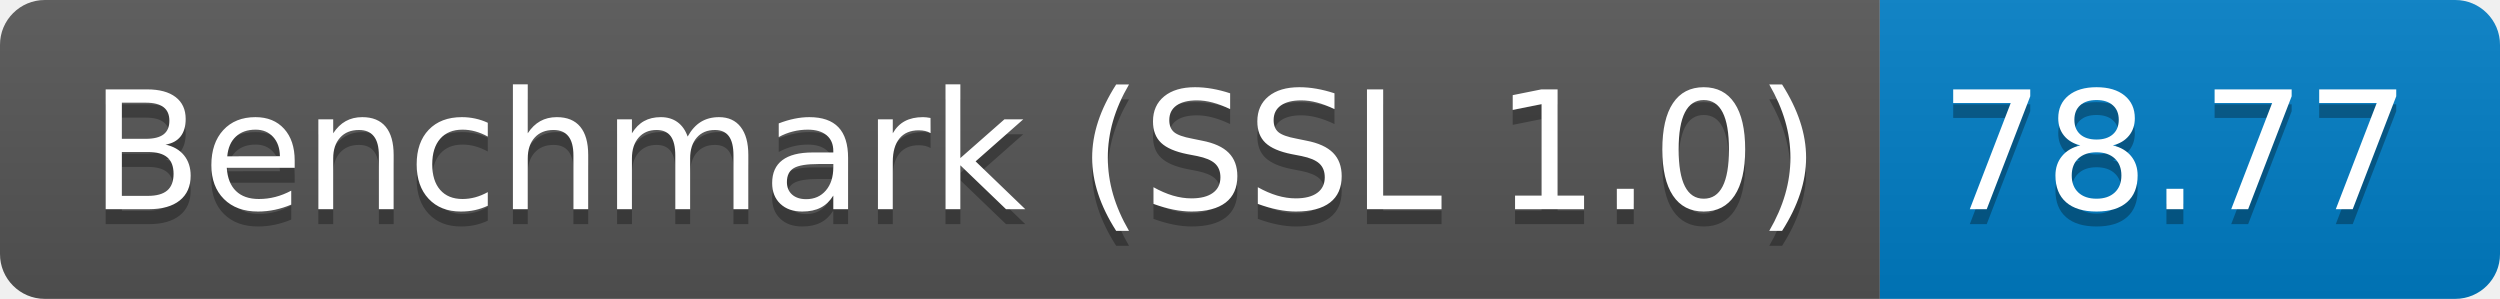
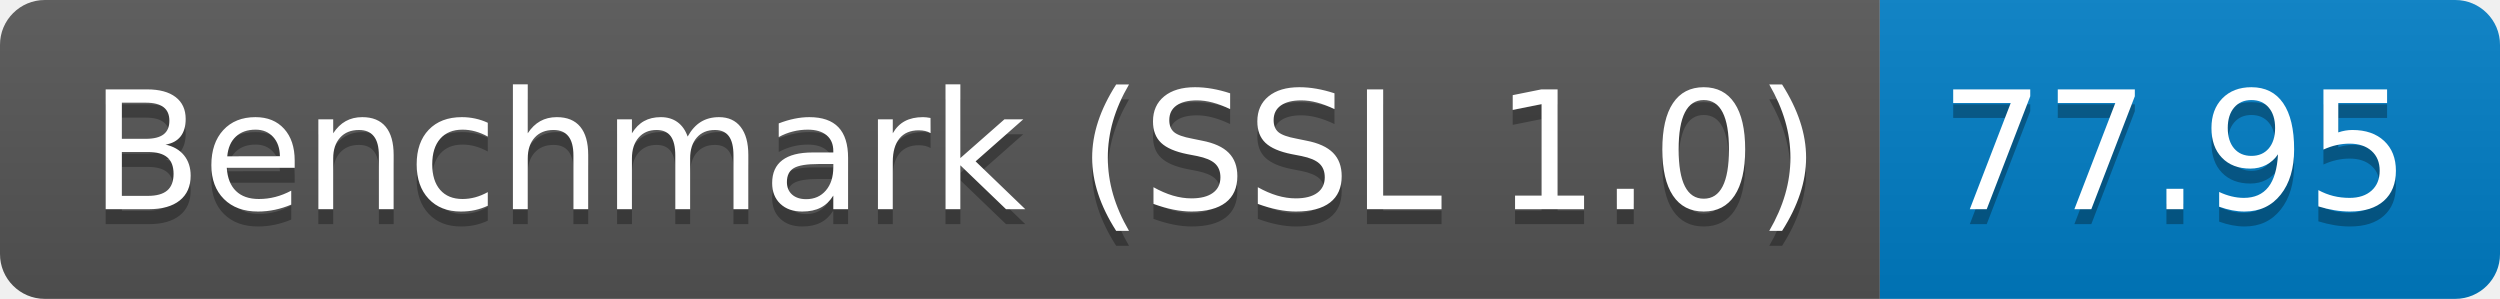
<svg xmlns="http://www.w3.org/2000/svg" height="20" width="167.3">
  <linearGradient id="smooth" x2="0" y2="100%">
    <stop offset="0" stop-color="#bbb" stop-opacity=".1" />
    <stop offset="1" stop-opacity=".1" />
  </linearGradient>
  <clipPath id="round">
    <rect fill="#fff" height="20" rx="3" width="167.3" />
  </clipPath>
  <g clip-path="url(#round)">
    <rect fill="#555" height="20" width="125.8" />
    <rect fill="#007ec6" height="20" width="41.5" x="125.8" />
    <rect fill="url(#smooth)" height="20" width="167.3" />
  </g>
  <g fill="#fff" font-family="DejaVu Sans,Verdana,Geneva,sans-serif" font-size="110" text-anchor="middle">
    <text fill="#010101" fill-opacity=".3" lengthAdjust="spacing" textLength="1158.0" transform="scale(0.1)" x="639.0" y="150">Benchmark (SSL 1.0)</text>
    <text lengthAdjust="spacing" textLength="1158.0" transform="scale(0.1)" x="639.0" y="140">Benchmark (SSL 1.0)</text>
-     <text fill="#010101" fill-opacity=".3" lengthAdjust="spacing" textLength="315.0" transform="scale(0.1)" x="1455.5" y="150">78.77</text>
-     <text lengthAdjust="spacing" textLength="315.0" transform="scale(0.1)" x="1455.5" y="140">78.77</text>
+     <text fill="#010101" fill-opacity=".3" lengthAdjust="spacing" textLength="315.0" transform="scale(0.1)" x="1455.5" y="150">77.95</text>
+     <text lengthAdjust="spacing" textLength="315.0" transform="scale(0.1)" x="1455.5" y="140">77.95</text>
  </g>
</svg>
